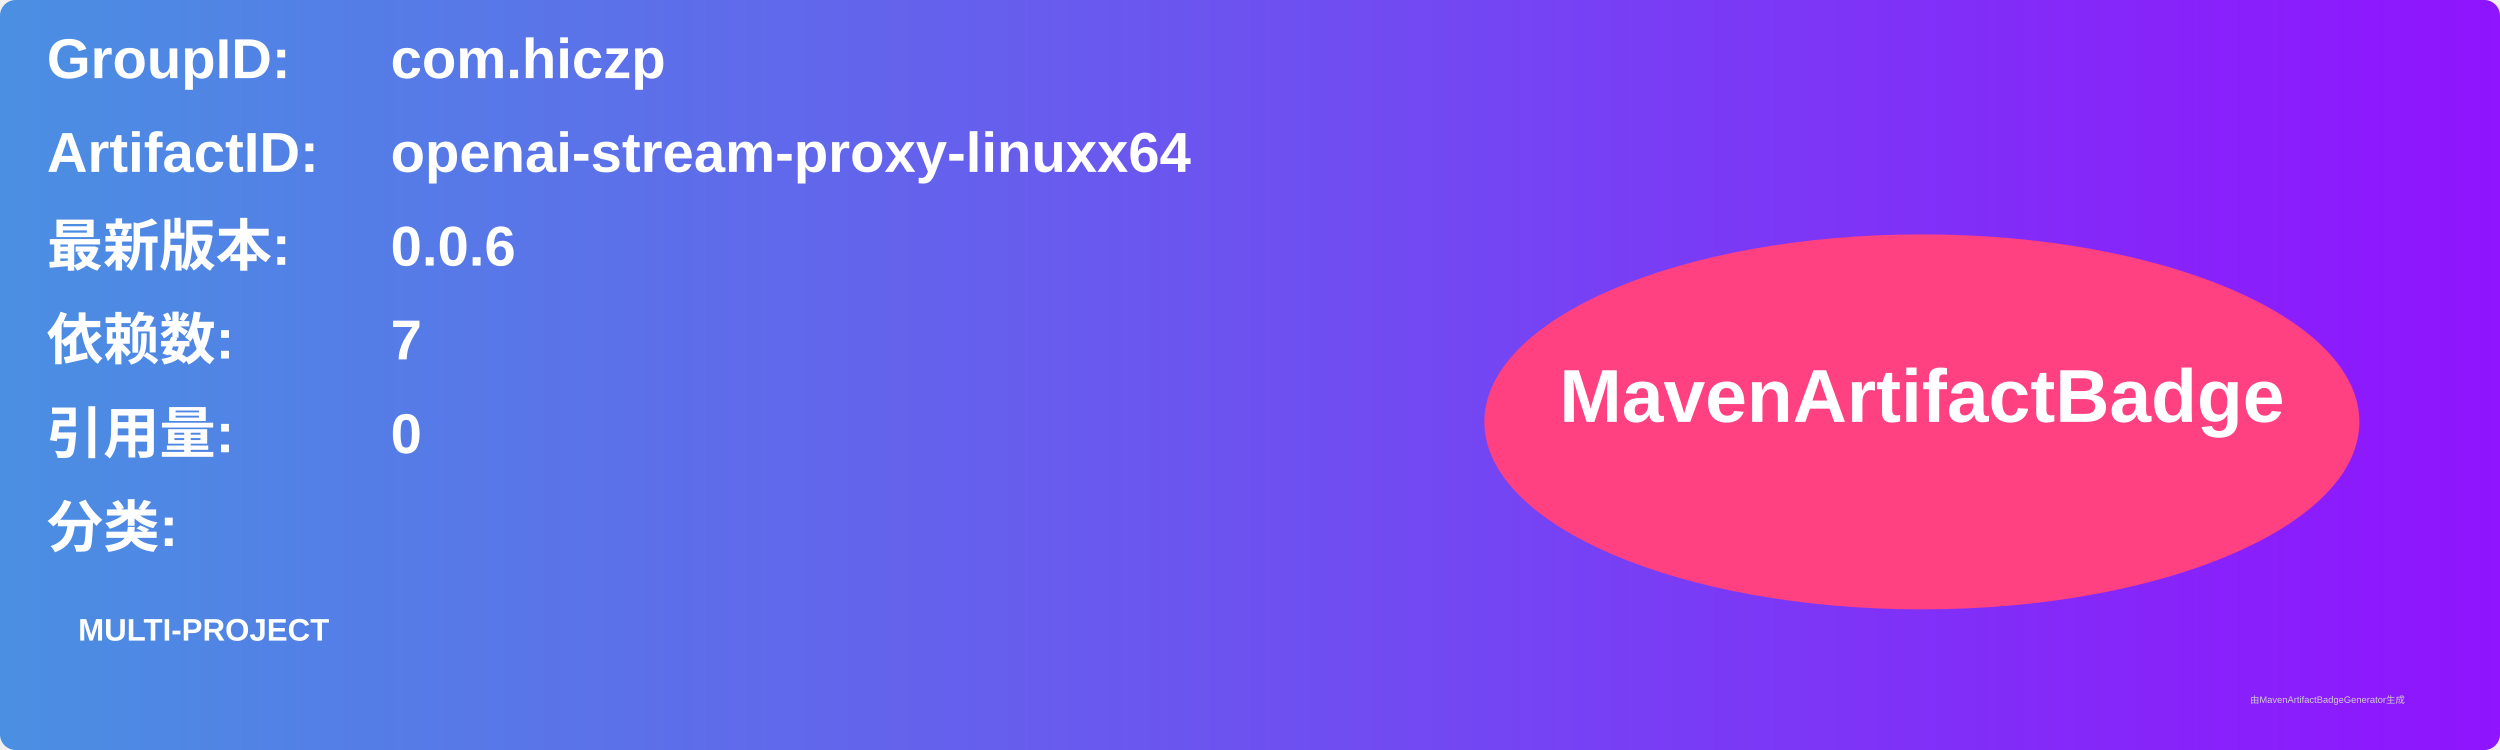
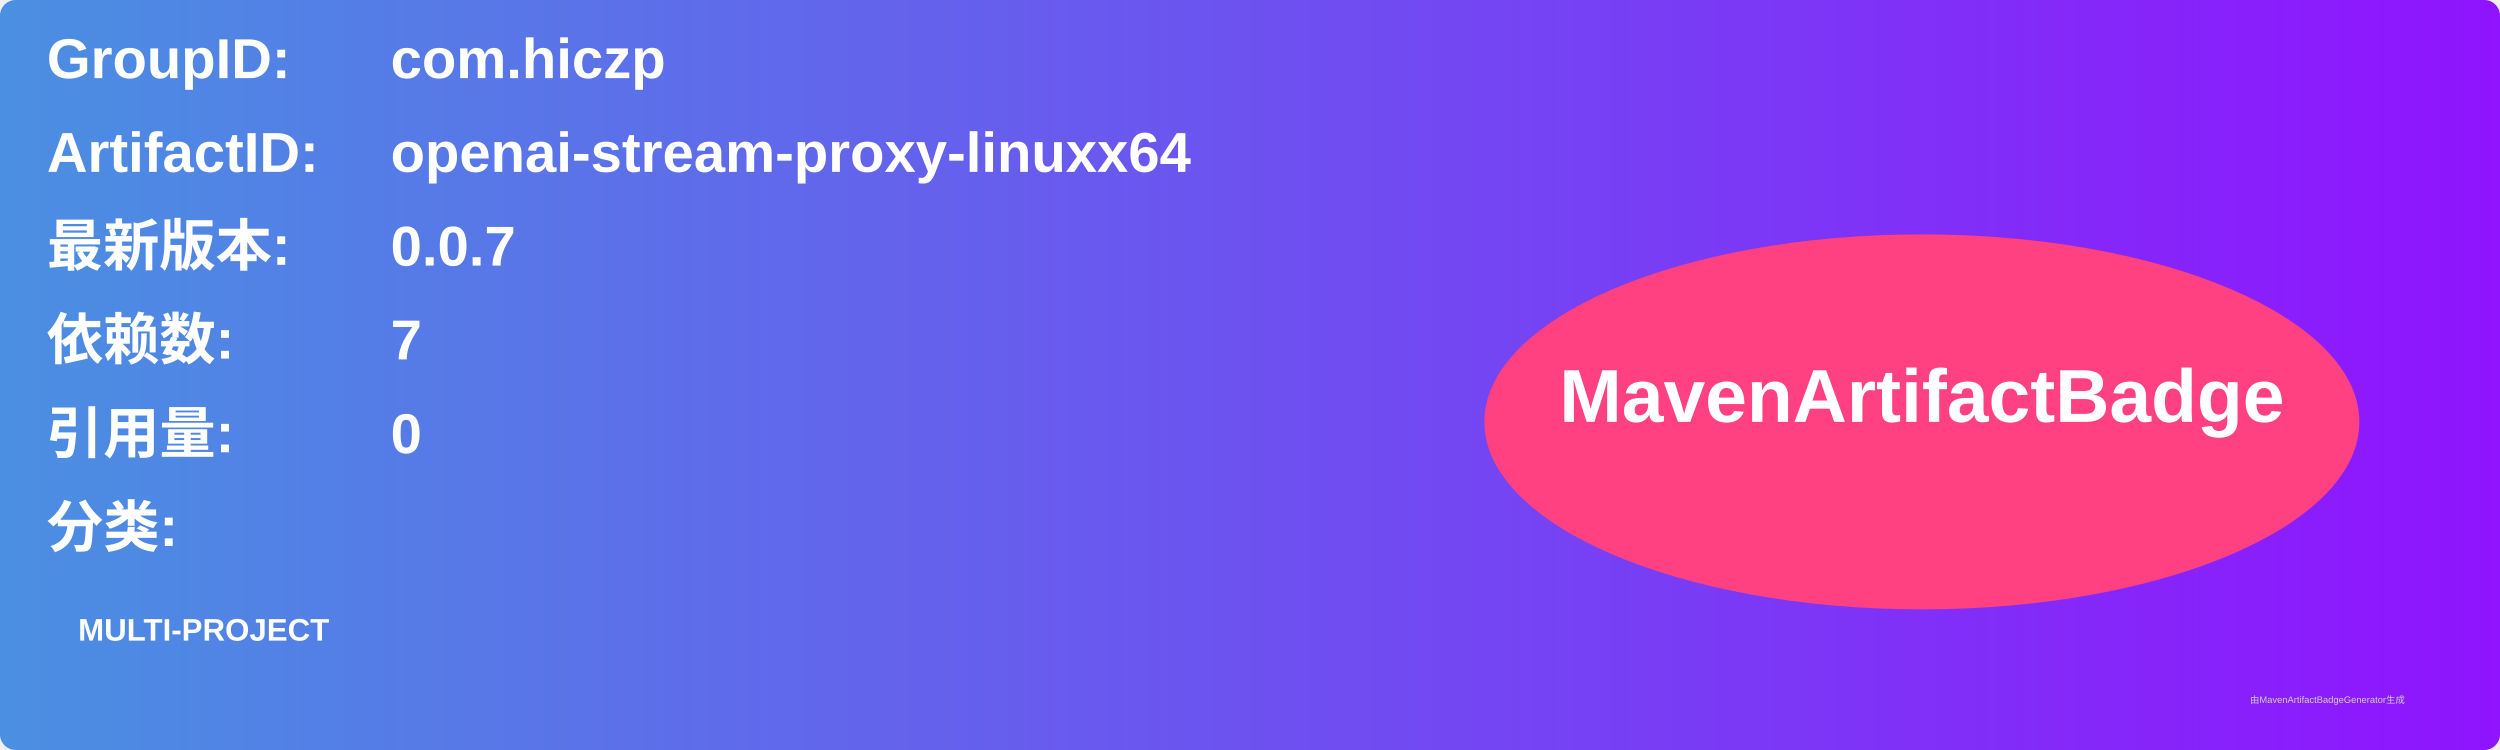
<svg xmlns="http://www.w3.org/2000/svg" width="800" height="240" viewBox="0 0 800 240">
  <linearGradient id="grad" x1="0%" y1="0%" x2="100%" y2="0%">
    <stop offset="0%" stop-color="#4a90e2" />
    <stop offset="100%" stop-color="#9013fe" />
  </linearGradient>
  <rect width="100%" height="100%" rx="5" ry="5" fill="url(#grad)" />
  <g transform="translate(15, 15)">
    <text x="0" y="10" font-family="Arial" font-size="18" fill="white" font-weight="bold" width="260">GroupID:</text>
    <text x="110" y="10" font-family="Arial" font-size="18" fill="white" font-weight="bold" width="460">com.hiczp</text>
    <text x="0" y="40" font-family="Arial" font-size="18" fill="white" font-weight="bold" width="260">ArtifactID:</text>
    <text x="110" y="40" font-family="Arial" font-size="18" fill="white" font-weight="bold" width="460">openai-stream-proxy-linuxx64</text>
    <text x="0" y="70" font-family="Arial" font-size="18" fill="white" font-weight="bold">最新版本:</text>
    <text x="110" y="70" font-family="Arial" font-size="18" fill="white" font-weight="bold">
-       <tspan font-weight="bold">0.0.6</tspan>
+       <tspan font-weight="bold">0.0.7</tspan>
    </text>
    <text x="0" y="100" font-family="Arial" font-size="18" fill="white" font-weight="bold">依赖数: </text>
    <text x="110" y="100" font-family="Arial" font-size="18" fill="white">
      <tspan font-weight="bold">7</tspan>
    </text>
    <text x="0" y="130" font-family="Arial" font-size="18" fill="white" font-weight="bold">引用量: </text>
    <text x="110" y="130" font-family="Arial" font-size="18" fill="white">
      <tspan font-weight="bold">0</tspan>
    </text>
    <text x="0" y="160" font-family="Arial" font-size="18" fill="white" font-weight="bold">分类:</text>
    <text x="10" y="190" font-family="Arial" font-size="10" fill="white">
      <tspan font-weight="bold">MULTI-PROJECT</tspan>
    </text>
    <ellipse cx="600" cy="120" rx="140" ry="60" fill="#ff4081" />
    <text x="600" y="120" text-anchor="middle" font-family="Arial" font-size="24" fill="white" font-weight="bold">MavenArtifactBadge</text>
  </g>
  <text x="720" y="225" font-family="Arial" font-size="3" fill="#d0d0d0">由MavenArtifactBadgeGenerator生成</text>
</svg>
